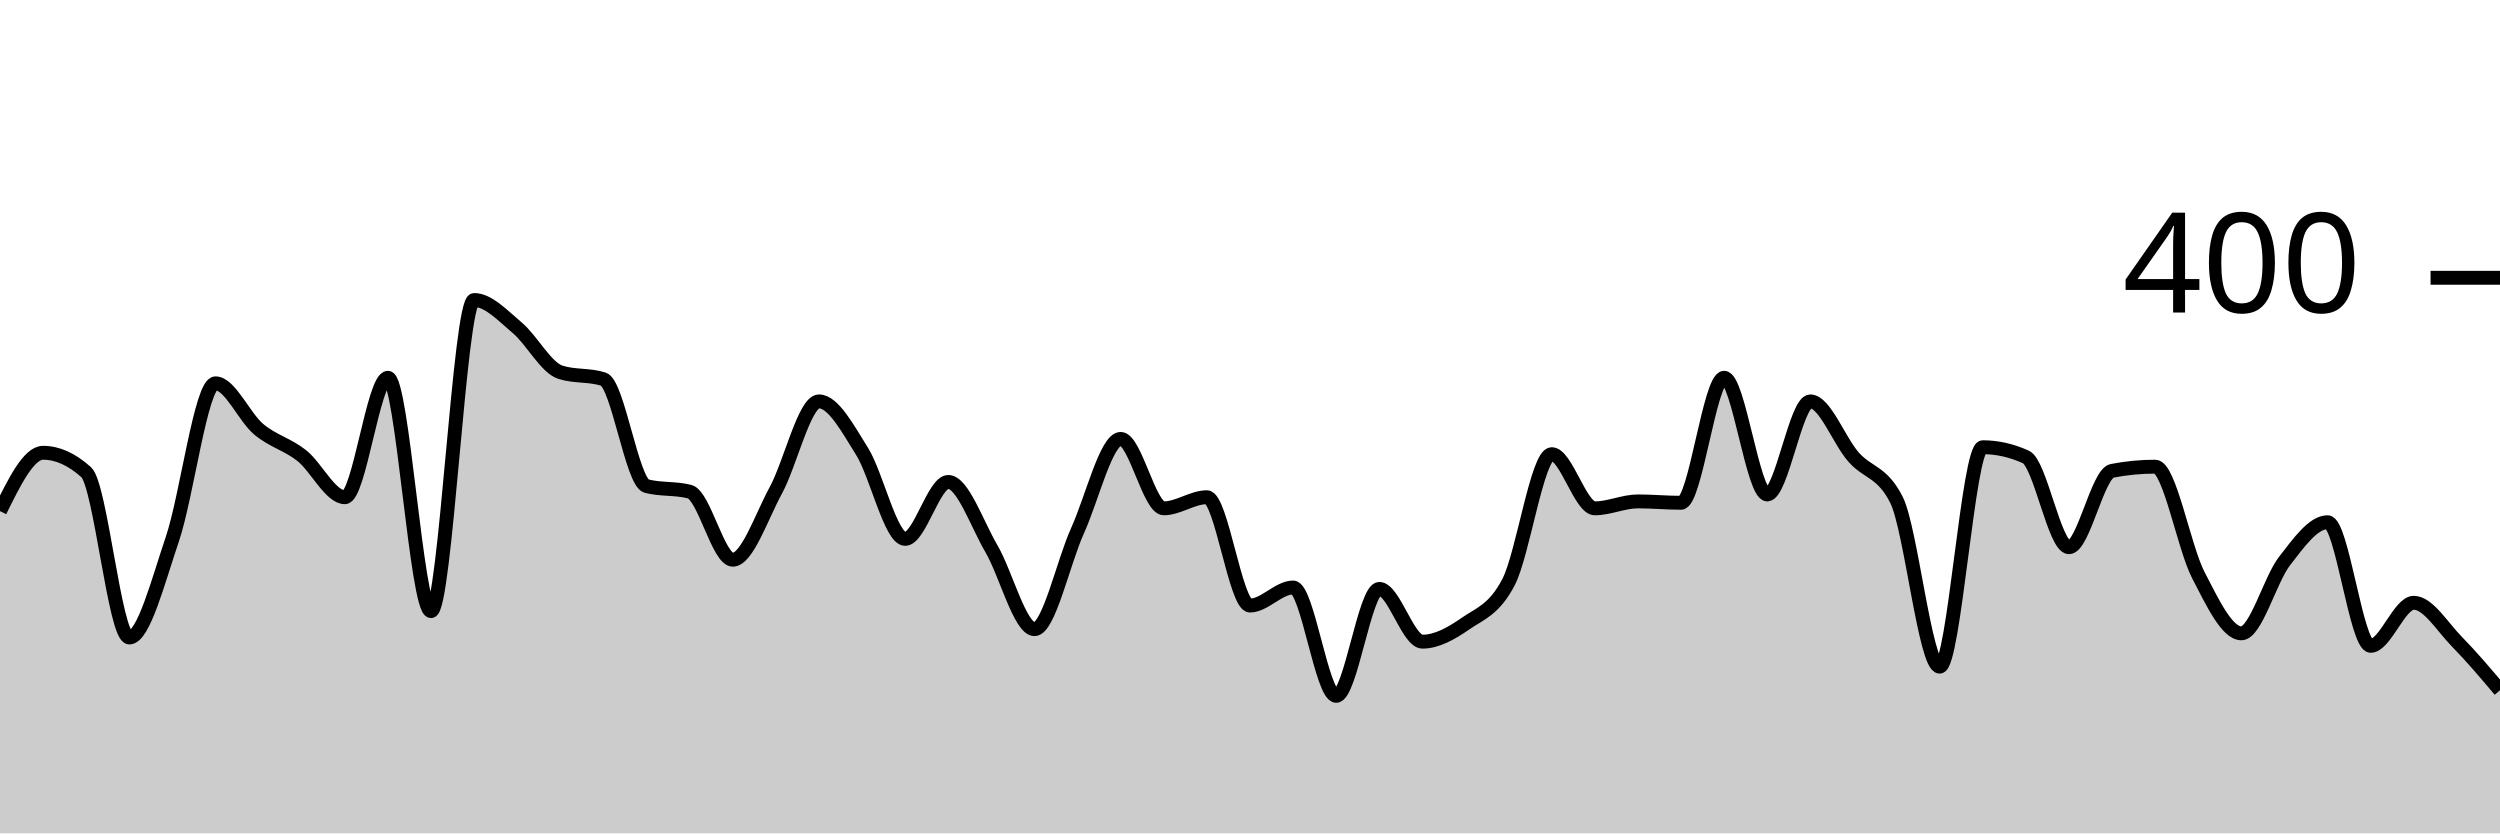
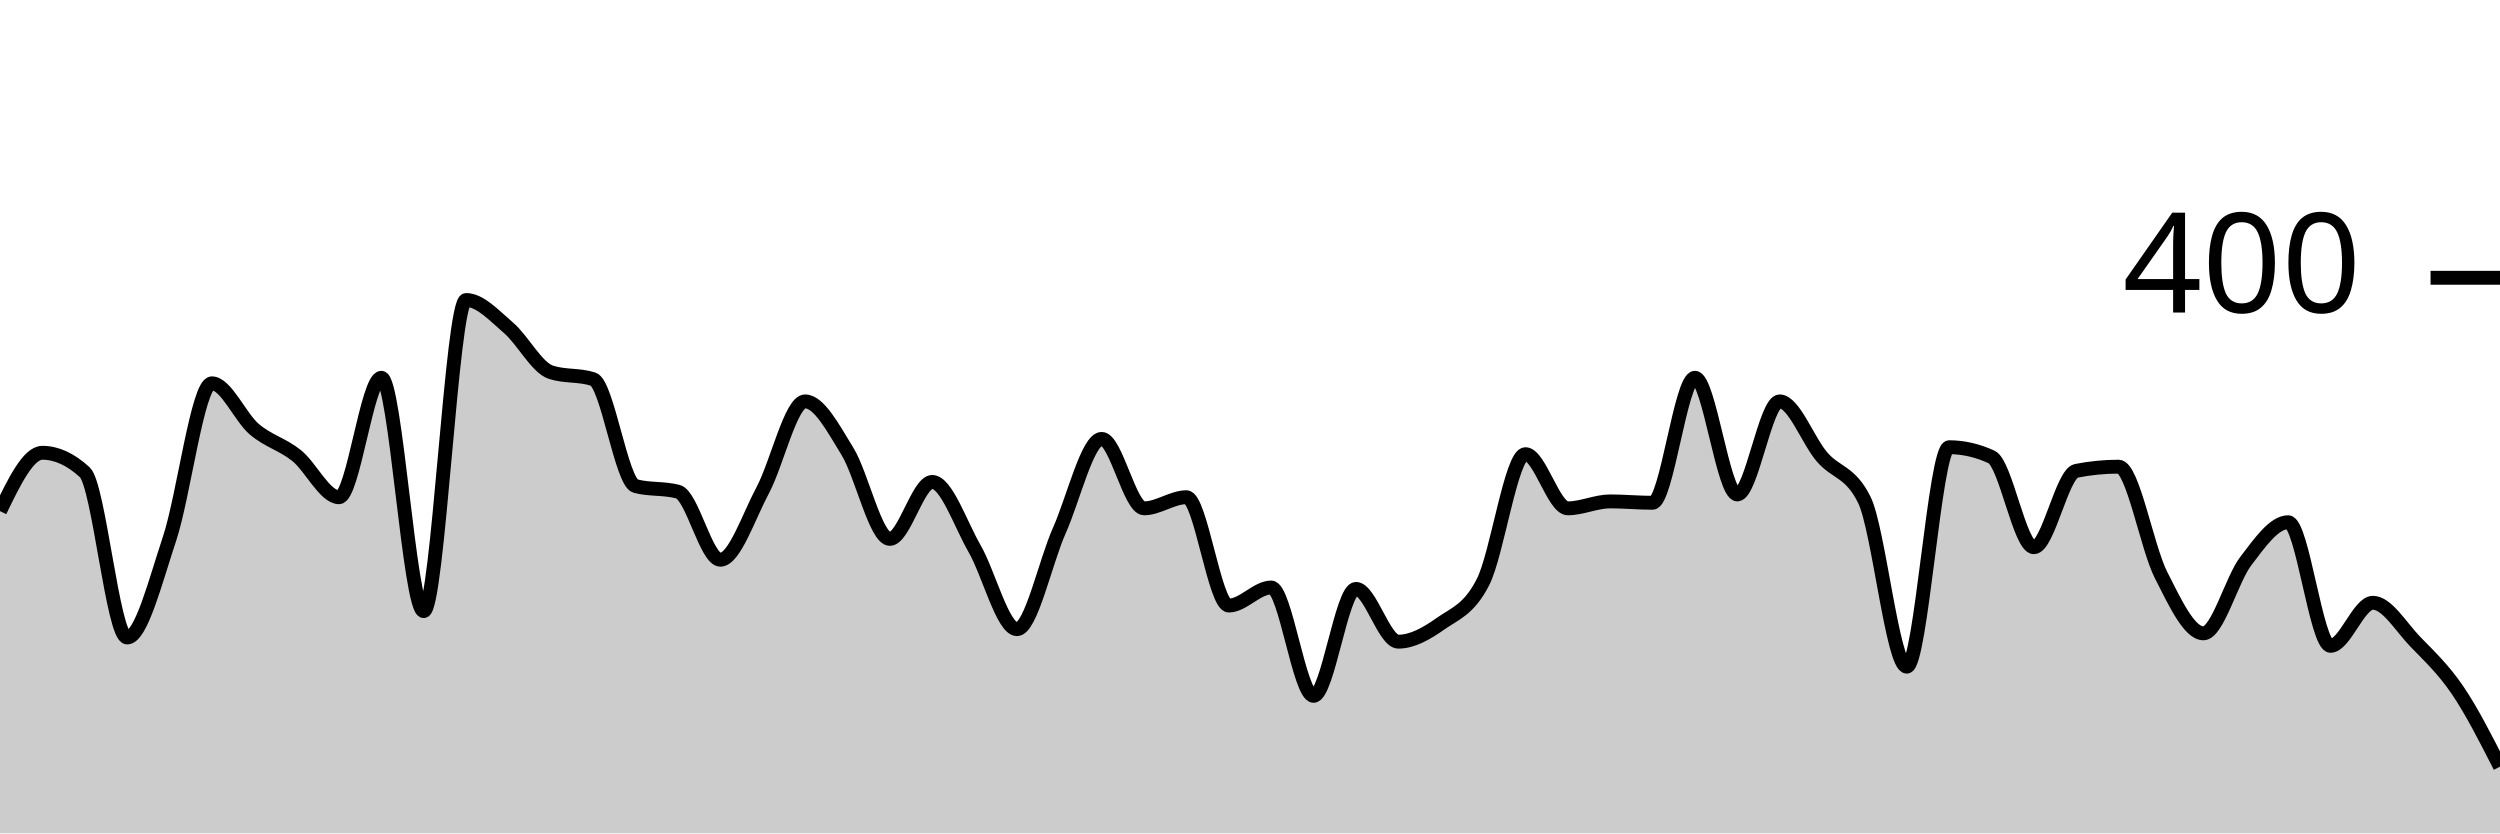
<svg xmlns="http://www.w3.org/2000/svg" viewBox="0 0 180 60">
  <g transform="translate(0,20)">
-     <path class="area" fill="rgba(0, 0, 0, 0.2)" d="M0,16.8C1.034,14.7,2.069,12.6,3.103,12.6C4.138,12.6,5.172,13.067,6.207,14C7.241,14.933,8.276,25.9,9.31,25.9C10.345,25.9,11.379,21.85,12.414,18.8C13.448,15.75,14.483,7.6,15.517,7.6C16.552,7.6,17.586,10.033,18.621,10.9C19.655,11.767,20.69,11.983,21.724,12.8C22.759,13.617,23.793,15.8,24.828,15.8C25.862,15.8,26.897,7.2,27.931,7.2C28.966,7.2,30,24,31.034,24C32.069,24,33.103,1.6,34.138,1.6C35.172,1.6,36.207,2.733,37.241,3.6C38.276,4.467,39.31,6.467,40.345,6.8C41.379,7.133,42.414,6.967,43.448,7.3C44.483,7.633,45.517,14.733,46.552,15C47.586,15.267,48.621,15.133,49.655,15.4C50.69,15.667,51.724,20.3,52.759,20.3C53.793,20.3,54.828,17.2,55.862,15.3C56.897,13.4,57.931,8.9,58.966,8.9C60,8.9,61.034,10.85,62.069,12.5C63.103,14.15,64.138,18.8,65.172,18.8C66.207,18.8,67.241,14.7,68.276,14.7C69.31,14.7,70.345,17.733,71.379,19.5C72.414,21.267,73.448,25.3,74.483,25.3C75.517,25.3,76.552,20.483,77.586,18.2C78.621,15.917,79.655,11.6,80.69,11.6C81.724,11.6,82.759,16.6,83.793,16.6C84.828,16.6,85.862,15.8,86.897,15.8C87.931,15.8,88.966,23.6,90,23.6C91.034,23.6,92.069,22.3,93.103,22.3C94.138,22.3,95.172,30.1,96.207,30.1C97.241,30.1,98.276,22.4,99.31,22.4C100.345,22.4,101.379,26.2,102.414,26.2C103.448,26.2,104.483,25.617,105.517,24.9C106.552,24.183,107.586,23.9,108.621,21.9C109.655,19.9,110.69,12.7,111.724,12.7C112.759,12.7,113.793,16.6,114.828,16.6C115.862,16.6,116.897,16.1,117.931,16.1C118.966,16.1,120,16.2,121.034,16.2C122.069,16.2,123.103,7.2,124.138,7.2C125.172,7.2,126.207,15.6,127.241,15.6C128.276,15.6,129.31,8.9,130.345,8.9C131.379,8.9,132.414,11.717,133.448,12.9C134.483,14.083,135.517,13.933,136.552,16C137.586,18.067,138.621,28,139.655,28C140.69,28,141.724,12.2,142.759,12.2C143.793,12.2,144.828,12.433,145.862,12.9C146.897,13.367,147.931,19.4,148.966,19.4C150,19.4,151.034,14.1,152.069,13.9C153.103,13.7,154.138,13.6,155.172,13.6C156.207,13.6,157.241,19.4,158.276,21.4C159.31,23.4,160.345,25.6,161.379,25.6C162.414,25.6,163.448,21.733,164.483,20.4C165.517,19.067,166.552,17.6,167.586,17.6C168.621,17.6,169.655,26.5,170.69,26.5C171.724,26.5,172.759,23.4,173.793,23.4C174.828,23.4,175.862,25.15,176.897,26.2C177.931,27.25,178.966,28.475,180,29.7L180,40C178.966,40,177.931,40,176.897,40C175.862,40,174.828,40,173.793,40C172.759,40,171.724,40,170.69,40C169.655,40,168.621,40,167.586,40C166.552,40,165.517,40,164.483,40C163.448,40,162.414,40,161.379,40C160.345,40,159.31,40,158.276,40C157.241,40,156.207,40,155.172,40C154.138,40,153.103,40,152.069,40C151.034,40,150,40,148.966,40C147.931,40,146.897,40,145.862,40C144.828,40,143.793,40,142.759,40C141.724,40,140.69,40,139.655,40C138.621,40,137.586,40,136.552,40C135.517,40,134.483,40,133.448,40C132.414,40,131.379,40,130.345,40C129.31,40,128.276,40,127.241,40C126.207,40,125.172,40,124.138,40C123.103,40,122.069,40,121.034,40C120,40,118.966,40,117.931,40C116.897,40,115.862,40,114.828,40C113.793,40,112.759,40,111.724,40C110.69,40,109.655,40,108.621,40C107.586,40,106.552,40,105.517,40C104.483,40,103.448,40,102.414,40C101.379,40,100.345,40,99.31,40C98.276,40,97.241,40,96.207,40C95.172,40,94.138,40,93.103,40C92.069,40,91.034,40,90,40C88.966,40,87.931,40,86.897,40C85.862,40,84.828,40,83.793,40C82.759,40,81.724,40,80.69,40C79.655,40,78.621,40,77.586,40C76.552,40,75.517,40,74.483,40C73.448,40,72.414,40,71.379,40C70.345,40,69.31,40,68.276,40C67.241,40,66.207,40,65.172,40C64.138,40,63.103,40,62.069,40C61.034,40,60,40,58.966,40C57.931,40,56.897,40,55.862,40C54.828,40,53.793,40,52.759,40C51.724,40,50.69,40,49.655,40C48.621,40,47.586,40,46.552,40C45.517,40,44.483,40,43.448,40C42.414,40,41.379,40,40.345,40C39.31,40,38.276,40,37.241,40C36.207,40,35.172,40,34.138,40C33.103,40,32.069,40,31.034,40C30,40,28.966,40,27.931,40C26.897,40,25.862,40,24.828,40C23.793,40,22.759,40,21.724,40C20.69,40,19.655,40,18.621,40C17.586,40,16.552,40,15.517,40C14.483,40,13.448,40,12.414,40C11.379,40,10.345,40,9.31,40C8.276,40,7.241,40,6.207,40C5.172,40,4.138,40,3.103,40C2.069,40,1.034,40,0,40Z" />
-     <path class="line" stroke="black" fill="none" d="M0,16.8C1.034,14.7,2.069,12.6,3.103,12.6C4.138,12.6,5.172,13.067,6.207,14C7.241,14.933,8.276,25.9,9.31,25.9C10.345,25.9,11.379,21.85,12.414,18.8C13.448,15.75,14.483,7.6,15.517,7.6C16.552,7.6,17.586,10.033,18.621,10.9C19.655,11.767,20.69,11.983,21.724,12.8C22.759,13.617,23.793,15.8,24.828,15.8C25.862,15.8,26.897,7.2,27.931,7.2C28.966,7.2,30,24,31.034,24C32.069,24,33.103,1.6,34.138,1.6C35.172,1.6,36.207,2.733,37.241,3.6C38.276,4.467,39.31,6.467,40.345,6.8C41.379,7.133,42.414,6.967,43.448,7.3C44.483,7.633,45.517,14.733,46.552,15C47.586,15.267,48.621,15.133,49.655,15.4C50.69,15.667,51.724,20.3,52.759,20.3C53.793,20.3,54.828,17.2,55.862,15.3C56.897,13.4,57.931,8.9,58.966,8.9C60,8.9,61.034,10.85,62.069,12.5C63.103,14.15,64.138,18.8,65.172,18.8C66.207,18.8,67.241,14.7,68.276,14.7C69.31,14.7,70.345,17.733,71.379,19.5C72.414,21.267,73.448,25.3,74.483,25.3C75.517,25.3,76.552,20.483,77.586,18.2C78.621,15.917,79.655,11.6,80.69,11.6C81.724,11.6,82.759,16.6,83.793,16.6C84.828,16.6,85.862,15.8,86.897,15.8C87.931,15.8,88.966,23.6,90,23.6C91.034,23.6,92.069,22.3,93.103,22.3C94.138,22.3,95.172,30.1,96.207,30.1C97.241,30.1,98.276,22.4,99.31,22.4C100.345,22.4,101.379,26.2,102.414,26.2C103.448,26.2,104.483,25.617,105.517,24.9C106.552,24.183,107.586,23.9,108.621,21.9C109.655,19.9,110.69,12.7,111.724,12.7C112.759,12.7,113.793,16.6,114.828,16.6C115.862,16.6,116.897,16.1,117.931,16.1C118.966,16.1,120,16.2,121.034,16.2C122.069,16.2,123.103,7.2,124.138,7.2C125.172,7.2,126.207,15.6,127.241,15.6C128.276,15.6,129.31,8.9,130.345,8.9C131.379,8.9,132.414,11.717,133.448,12.9C134.483,14.083,135.517,13.933,136.552,16C137.586,18.067,138.621,28,139.655,28C140.69,28,141.724,12.2,142.759,12.2C143.793,12.2,144.828,12.433,145.862,12.9C146.897,13.367,147.931,19.4,148.966,19.4C150,19.4,151.034,14.1,152.069,13.9C153.103,13.7,154.138,13.6,155.172,13.6C156.207,13.6,157.241,19.4,158.276,21.4C159.31,23.4,160.345,25.6,161.379,25.6C162.414,25.6,163.448,21.733,164.483,20.4C165.517,19.067,166.552,17.6,167.586,17.6C168.621,17.6,169.655,26.5,170.69,26.5C171.724,26.5,172.759,23.4,173.793,23.4C174.828,23.4,175.862,25.15,176.897,26.2C177.931,27.25,178.966,28.475,180,29.7" />
+     <path class="area" fill="rgba(0, 0, 0, 0.2)" d="M0,16.8C1.017,14.7,2.034,12.6,3.051,12.6C4.068,12.6,5.085,13.067,6.102,14C7.119,14.933,8.136,25.9,9.153,25.9C10.169,25.9,11.186,21.85,12.203,18.8C13.22,15.75,14.237,7.6,15.254,7.6C16.271,7.6,17.288,10.033,18.305,10.9C19.322,11.767,20.339,11.983,21.356,12.8C22.373,13.617,23.39,15.8,24.407,15.8C25.424,15.8,26.441,7.2,27.458,7.2C28.475,7.2,29.492,24,30.508,24C31.525,24,32.542,1.6,33.559,1.6C34.576,1.6,35.593,2.733,36.61,3.6C37.627,4.467,38.644,6.467,39.661,6.8C40.678,7.133,41.695,6.967,42.712,7.3C43.729,7.633,44.746,14.733,45.763,15C46.78,15.267,47.797,15.133,48.814,15.4C49.831,15.667,50.847,20.3,51.864,20.3C52.881,20.3,53.898,17.2,54.915,15.3C55.932,13.4,56.949,8.9,57.966,8.9C58.983,8.9,60,10.85,61.017,12.5C62.034,14.15,63.051,18.8,64.068,18.8C65.085,18.8,66.102,14.7,67.119,14.7C68.136,14.7,69.153,17.733,70.169,19.5C71.186,21.267,72.203,25.3,73.22,25.3C74.237,25.3,75.254,20.483,76.271,18.2C77.288,15.917,78.305,11.6,79.322,11.6C80.339,11.6,81.356,16.6,82.373,16.6C83.39,16.6,84.407,15.8,85.424,15.8C86.441,15.8,87.458,23.6,88.475,23.6C89.492,23.6,90.508,22.3,91.525,22.3C92.542,22.3,93.559,30.1,94.576,30.1C95.593,30.1,96.61,22.4,97.627,22.4C98.644,22.4,99.661,26.2,100.678,26.2C101.695,26.2,102.712,25.617,103.729,24.9C104.746,24.183,105.763,23.9,106.78,21.9C107.797,19.9,108.814,12.7,109.831,12.7C110.847,12.7,111.864,16.6,112.881,16.6C113.898,16.6,114.915,16.1,115.932,16.1C116.949,16.1,117.966,16.2,118.983,16.2C120,16.2,121.017,7.2,122.034,7.2C123.051,7.2,124.068,15.6,125.085,15.6C126.102,15.6,127.119,8.9,128.136,8.9C129.153,8.9,130.169,11.717,131.186,12.9C132.203,14.083,133.22,13.933,134.237,16C135.254,18.067,136.271,28,137.288,28C138.305,28,139.322,12.2,140.339,12.2C141.356,12.2,142.373,12.433,143.39,12.9C144.407,13.367,145.424,19.4,146.441,19.4C147.458,19.4,148.475,14.1,149.492,13.9C150.508,13.7,151.525,13.6,152.542,13.6C153.559,13.6,154.576,19.4,155.593,21.4C156.61,23.4,157.627,25.6,158.644,25.6C159.661,25.6,160.678,21.733,161.695,20.4C162.712,19.067,163.729,17.6,164.746,17.6C165.763,17.6,166.78,26.5,167.797,26.5C168.814,26.5,169.831,23.4,170.847,23.4C171.864,23.4,172.881,25.15,173.898,26.2C174.915,27.25,175.932,28.2,176.949,29.7C177.966,31.2,178.983,33.2,180,35.2L180,40C178.983,40,177.966,40,176.949,40C175.932,40,174.915,40,173.898,40C172.881,40,171.864,40,170.847,40C169.831,40,168.814,40,167.797,40C166.78,40,165.763,40,164.746,40C163.729,40,162.712,40,161.695,40C160.678,40,159.661,40,158.644,40C157.627,40,156.61,40,155.593,40C154.576,40,153.559,40,152.542,40C151.525,40,150.508,40,149.492,40C148.475,40,147.458,40,146.441,40C145.424,40,144.407,40,143.39,40C142.373,40,141.356,40,140.339,40C139.322,40,138.305,40,137.288,40C136.271,40,135.254,40,134.237,40C133.22,40,132.203,40,131.186,40C130.169,40,129.153,40,128.136,40C127.119,40,126.102,40,125.085,40C124.068,40,123.051,40,122.034,40C121.017,40,120,40,118.983,40C117.966,40,116.949,40,115.932,40C114.915,40,113.898,40,112.881,40C111.864,40,110.847,40,109.831,40C108.814,40,107.797,40,106.78,40C105.763,40,104.746,40,103.729,40C102.712,40,101.695,40,100.678,40C99.661,40,98.644,40,97.627,40C96.61,40,95.593,40,94.576,40C93.559,40,92.542,40,91.525,40C90.508,40,89.492,40,88.475,40C87.458,40,86.441,40,85.424,40C84.407,40,83.39,40,82.373,40C81.356,40,80.339,40,79.322,40C78.305,40,77.288,40,76.271,40C75.254,40,74.237,40,73.22,40C72.203,40,71.186,40,70.169,40C69.153,40,68.136,40,67.119,40C66.102,40,65.085,40,64.068,40C63.051,40,62.034,40,61.017,40C60,40,58.983,40,57.966,40C56.949,40,55.932,40,54.915,40C53.898,40,52.881,40,51.864,40C50.847,40,49.831,40,48.814,40C47.797,40,46.78,40,45.763,40C44.746,40,43.729,40,42.712,40C41.695,40,40.678,40,39.661,40C38.644,40,37.627,40,36.61,40C35.593,40,34.576,40,33.559,40C32.542,40,31.525,40,30.508,40C29.492,40,28.475,40,27.458,40C26.441,40,25.424,40,24.407,40C23.39,40,22.373,40,21.356,40C20.339,40,19.322,40,18.305,40C17.288,40,16.271,40,15.254,40C14.237,40,13.22,40,12.203,40C11.186,40,10.169,40,9.153,40C8.136,40,7.119,40,6.102,40C5.085,40,4.068,40,3.051,40C2.034,40,1.017,40,0,40Z" />
+     <path class="line" stroke="black" fill="none" d="M0,16.8C1.017,14.7,2.034,12.6,3.051,12.6C4.068,12.6,5.085,13.067,6.102,14C7.119,14.933,8.136,25.9,9.153,25.9C10.169,25.9,11.186,21.85,12.203,18.8C13.22,15.75,14.237,7.6,15.254,7.6C16.271,7.6,17.288,10.033,18.305,10.9C19.322,11.767,20.339,11.983,21.356,12.8C22.373,13.617,23.39,15.8,24.407,15.8C25.424,15.8,26.441,7.2,27.458,7.2C28.475,7.2,29.492,24,30.508,24C31.525,24,32.542,1.6,33.559,1.6C34.576,1.6,35.593,2.733,36.61,3.6C37.627,4.467,38.644,6.467,39.661,6.8C40.678,7.133,41.695,6.967,42.712,7.3C43.729,7.633,44.746,14.733,45.763,15C46.78,15.267,47.797,15.133,48.814,15.4C49.831,15.667,50.847,20.3,51.864,20.3C52.881,20.3,53.898,17.2,54.915,15.3C55.932,13.4,56.949,8.9,57.966,8.9C58.983,8.9,60,10.85,61.017,12.5C62.034,14.15,63.051,18.8,64.068,18.8C65.085,18.8,66.102,14.7,67.119,14.7C68.136,14.7,69.153,17.733,70.169,19.5C71.186,21.267,72.203,25.3,73.22,25.3C74.237,25.3,75.254,20.483,76.271,18.2C77.288,15.917,78.305,11.6,79.322,11.6C80.339,11.6,81.356,16.6,82.373,16.6C83.39,16.6,84.407,15.8,85.424,15.8C86.441,15.8,87.458,23.6,88.475,23.6C89.492,23.6,90.508,22.3,91.525,22.3C92.542,22.3,93.559,30.1,94.576,30.1C95.593,30.1,96.61,22.4,97.627,22.4C98.644,22.4,99.661,26.2,100.678,26.2C101.695,26.2,102.712,25.617,103.729,24.9C104.746,24.183,105.763,23.9,106.78,21.9C107.797,19.9,108.814,12.7,109.831,12.7C110.847,12.7,111.864,16.6,112.881,16.6C113.898,16.6,114.915,16.1,115.932,16.1C116.949,16.1,117.966,16.2,118.983,16.2C120,16.2,121.017,7.2,122.034,7.2C123.051,7.2,124.068,15.6,125.085,15.6C126.102,15.6,127.119,8.9,128.136,8.9C129.153,8.9,130.169,11.717,131.186,12.9C132.203,14.083,133.22,13.933,134.237,16C135.254,18.067,136.271,28,137.288,28C138.305,28,139.322,12.2,140.339,12.2C141.356,12.2,142.373,12.433,143.39,12.9C144.407,13.367,145.424,19.4,146.441,19.4C147.458,19.4,148.475,14.1,149.492,13.9C150.508,13.7,151.525,13.6,152.542,13.6C153.559,13.6,154.576,19.4,155.593,21.4C156.61,23.4,157.627,25.6,158.644,25.6C159.661,25.6,160.678,21.733,161.695,20.4C162.712,19.067,163.729,17.6,164.746,17.6C165.763,17.6,166.78,26.5,167.797,26.5C168.814,26.5,169.831,23.4,170.847,23.4C171.864,23.4,172.881,25.15,173.898,26.2C174.915,27.25,175.932,28.2,176.949,29.7C177.966,31.2,178.983,33.2,180,35.2" />
    <path class="axis-ceiling" stroke-width="1" stroke="black" fill="none" d="M175,0L180,0" />
    <text class="axis-ceiling-label" font-family="sans-serif" text-anchor="end" font-size="10px" x="170" y="2.5">400</text>
  </g>
</svg>
